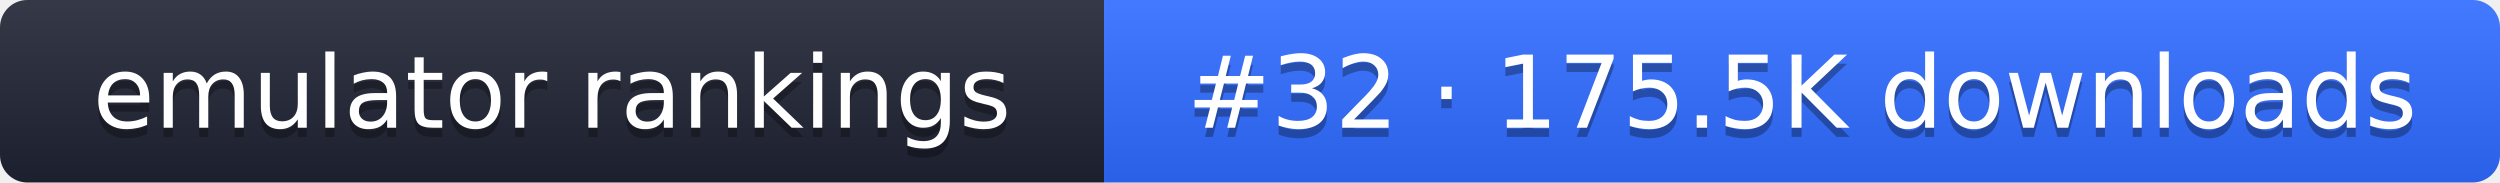
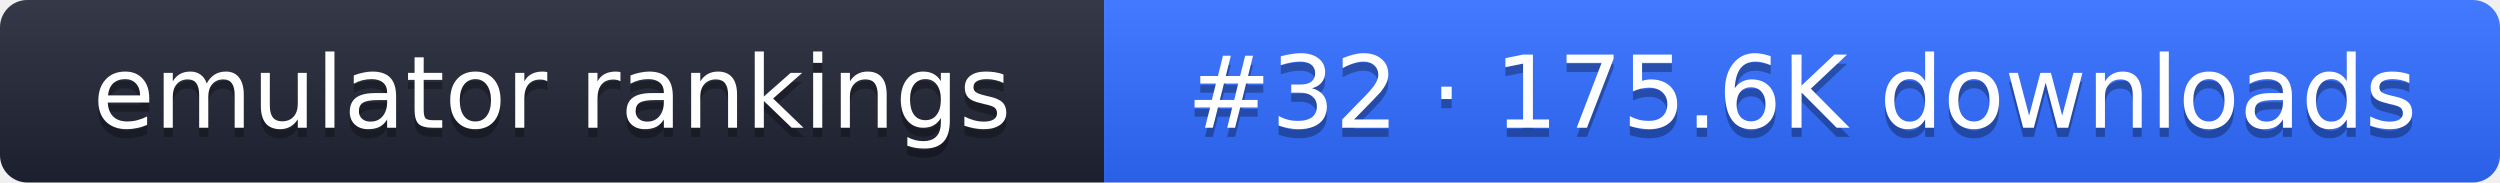
- <svg xmlns="http://www.w3.org/2000/svg" width="274" height="20" role="img" aria-label="emulator rankings: #32 · 175.5K downloads">
+ <svg xmlns="http://www.w3.org/2000/svg" width="274" height="20" role="img" aria-label="emulator rankings: #32 · 175.6K downloads">
  <linearGradient id="g" x2="0" y2="100%">
    <stop offset="0" stop-color="#fff" stop-opacity=".1" />
    <stop offset="1" stop-opacity=".1" />
  </linearGradient>
  <clipPath id="r">
    <rect width="274" height="20" rx="3" fill="#fff" />
  </clipPath>
  <g clip-path="url(#r)">
    <rect width="121" height="20" fill="#1f2433" />
    <rect x="121" width="153" height="20" fill="#2f6bff" />
    <rect width="274" height="20" fill="url(#g)" />
  </g>
  <g fill="#fff" text-anchor="middle" font-family="Verdana,DejaVu Sans,sans-serif" font-size="11">
    <text x="60.5" y="15" fill="#010101" fill-opacity=".3">emulator rankings</text>
    <text x="60.5" y="14">emulator rankings</text>
-     <text x="197.5" y="15" fill="#010101" fill-opacity=".3">#32 · 175.5K downloads</text>
-     <text x="197.5" y="14">#32 · 175.5K downloads</text>
+     <text x="197.5" y="15" fill="#010101" fill-opacity=".3">#32 · 175.6K downloads</text>
+     <text x="197.5" y="14">#32 · 175.6K downloads</text>
  </g>
</svg>
